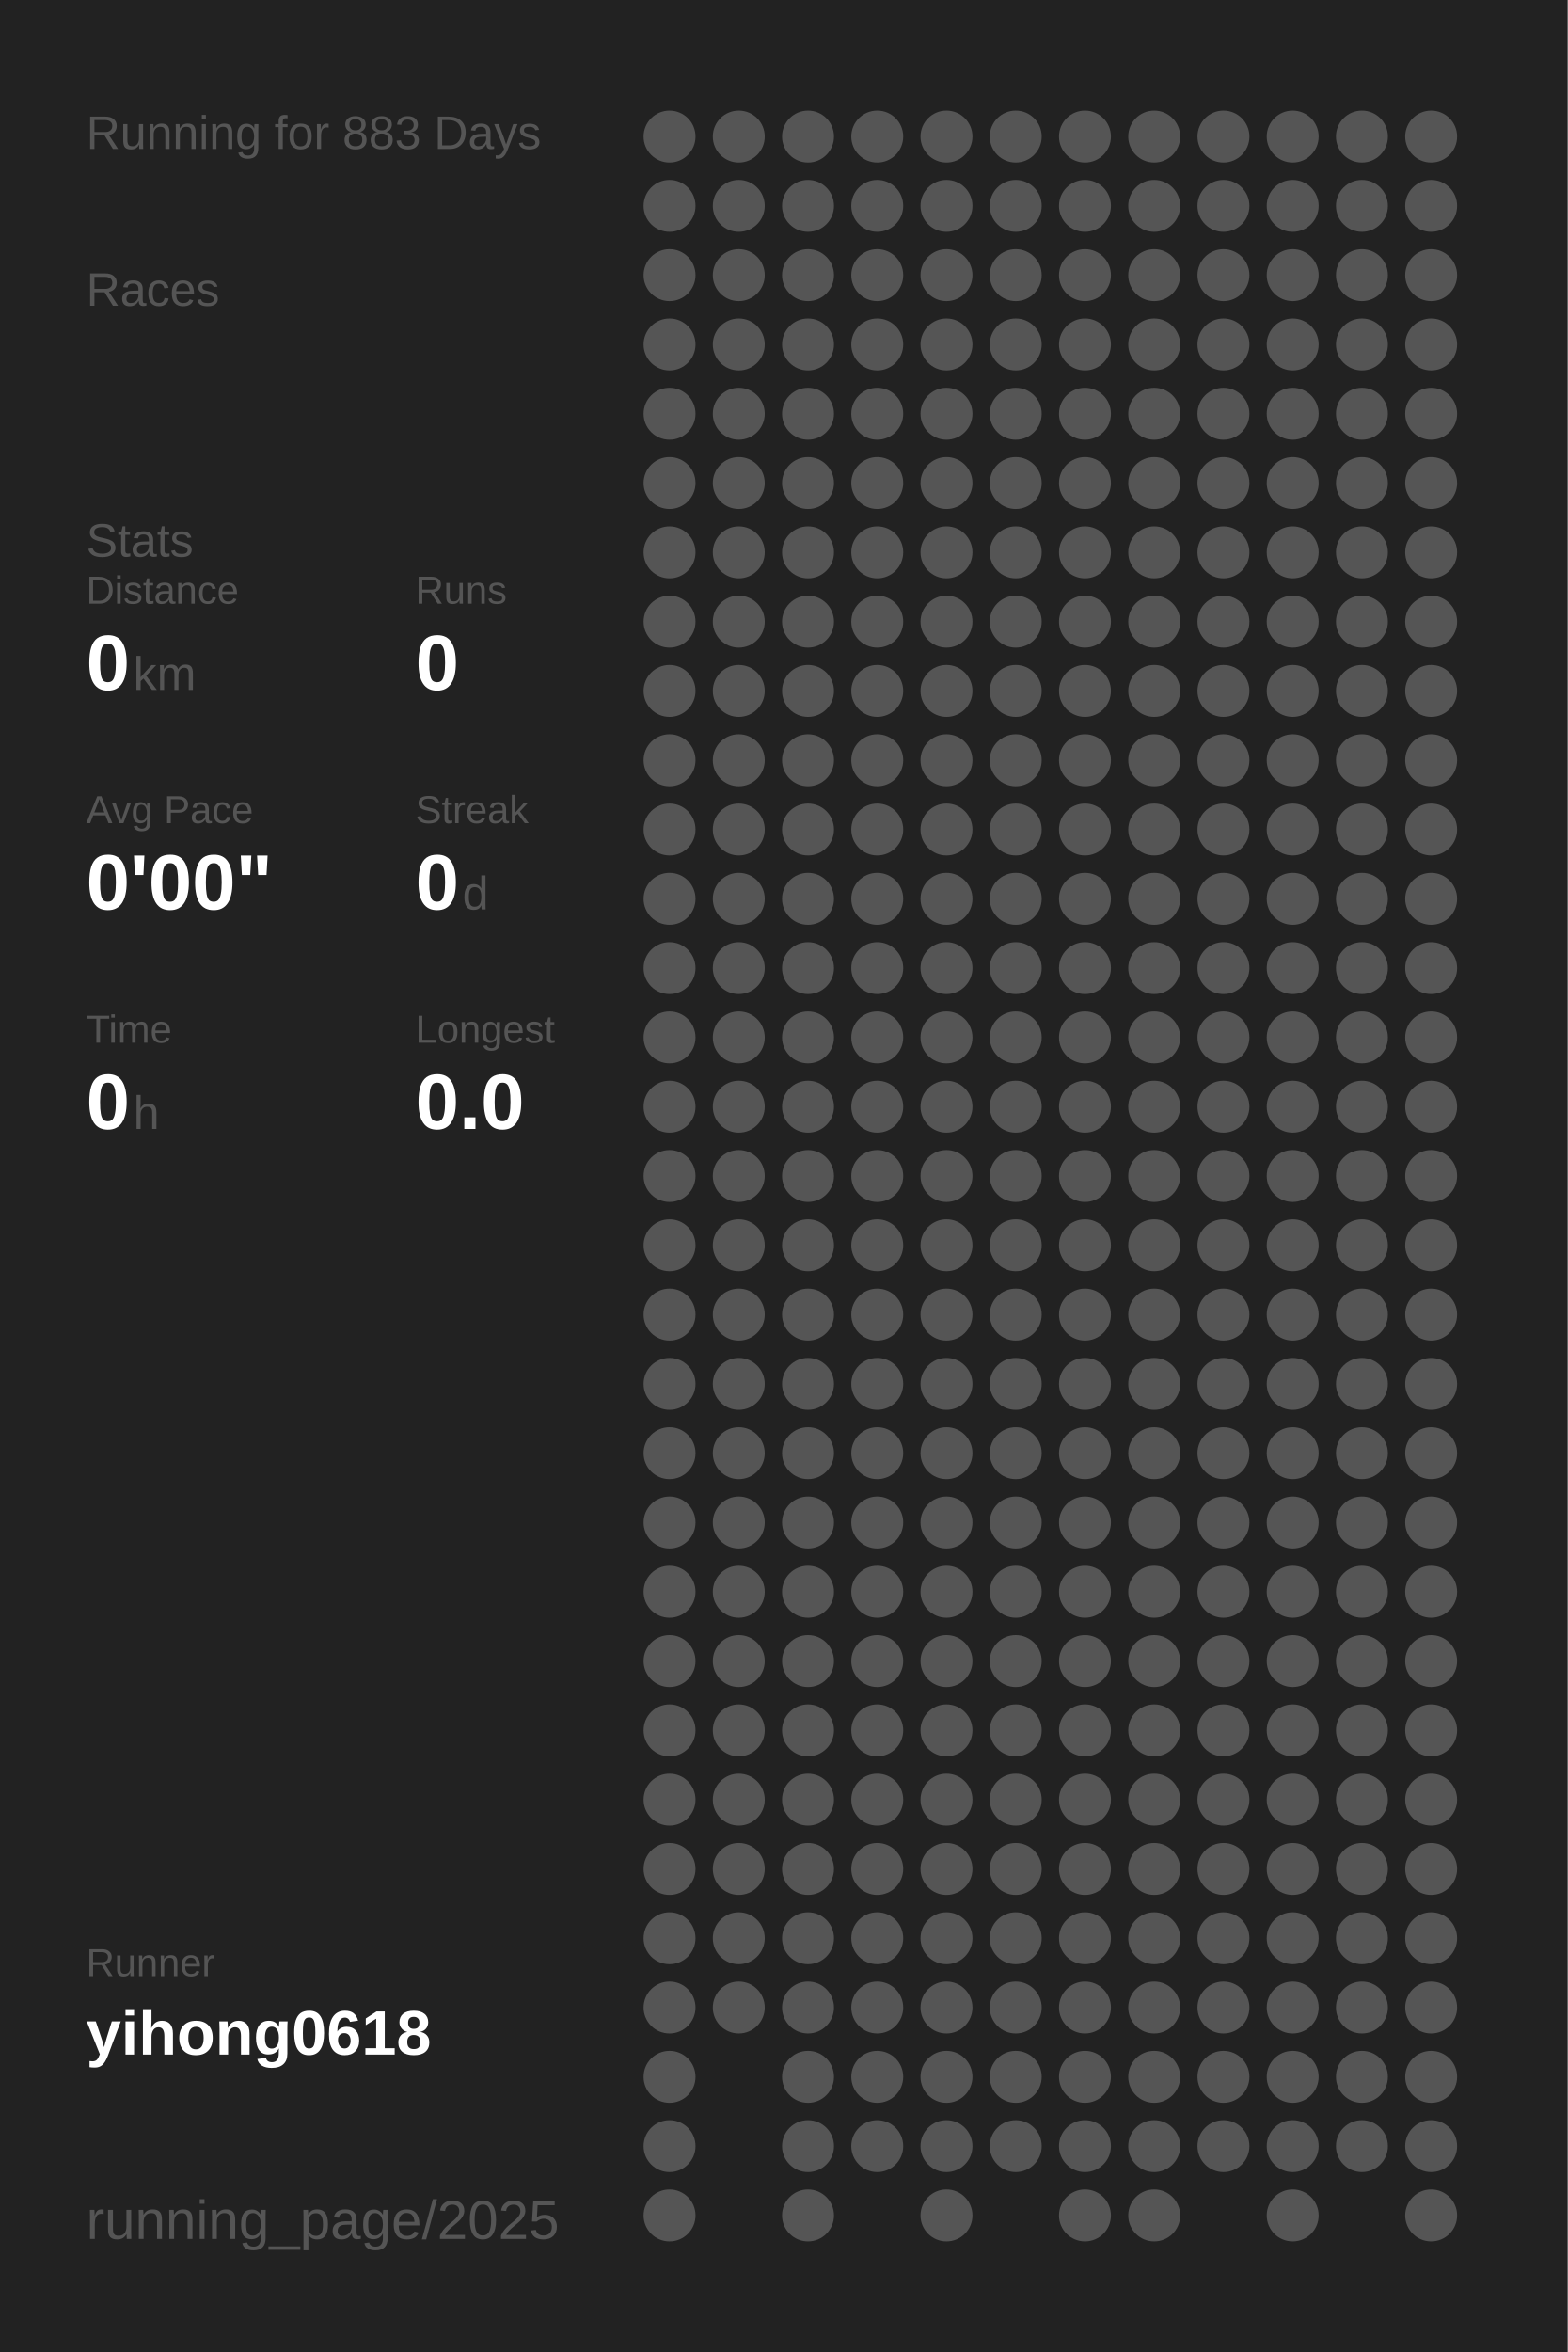
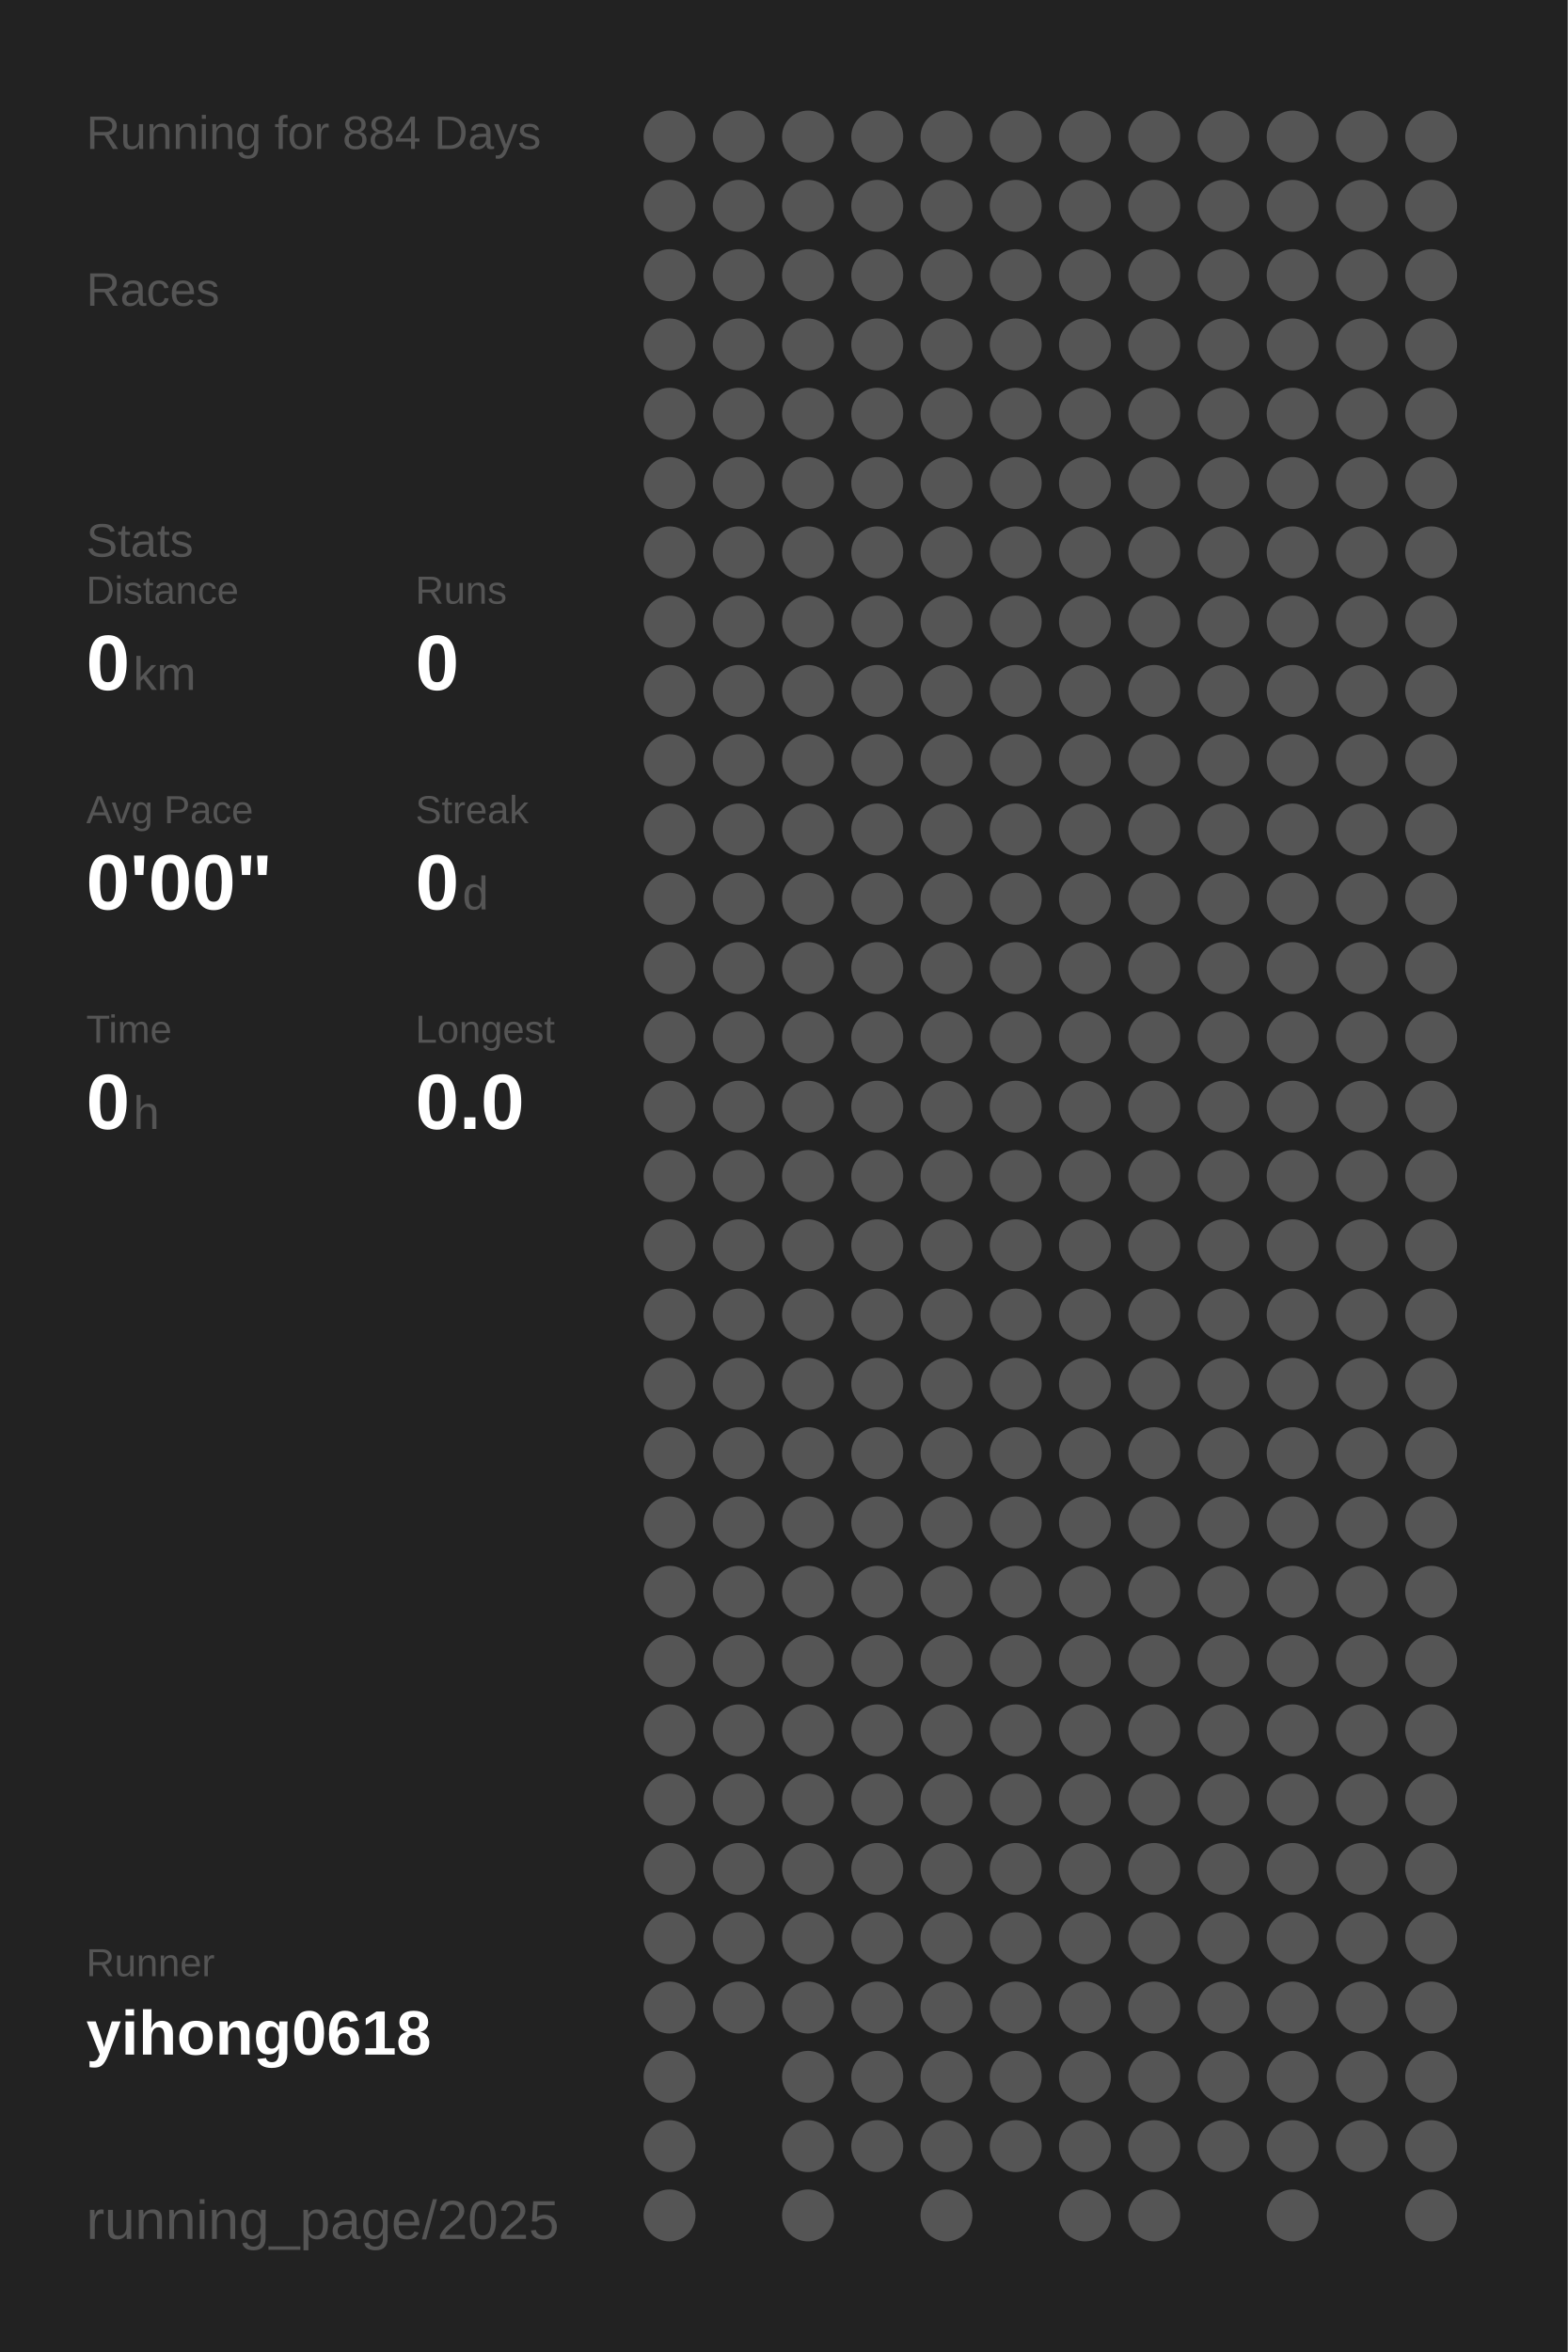
<svg xmlns="http://www.w3.org/2000/svg" baseProfile="full" height="300mm" version="1.1" viewBox="0,0,200,300" width="200mm">
  <defs />
  <rect fill="#222222" height="300" width="200" x="0" y="0" />
-   <text fill="#555555" style="font-size:6px; font-family:Arial;" x="11" y="19">Running for 883 Days</text>
+   <text fill="#555555" style="font-size:6px; font-family:Arial;" x="11" y="19">Running for 884 Days</text>
  <text fill="#555555" style="font-size:6px; font-family:Arial;" x="11" y="39">Races</text>
  <text fill="#555555" style="font-size:6px; font-family:Arial;" x="11" y="71">Stats</text>
  <text fill="#555555" style="font-size:5px; font-family:Arial;" x="11" y="77">Distance</text>
  <text fill="#FFFFFF" style="font-size:10px; font-family:Arial; font-weight:bold;" x="11" y="88">0</text>
  <text fill="#555555" style="font-size:6px; font-family:Arial;" x="17" y="88">km</text>
  <text fill="#555555" style="font-size:5px; font-family:Arial;" x="53" y="77">Runs</text>
  <text fill="#FFFFFF" style="font-size:10px; font-family:Arial; font-weight:bold;" x="53" y="88">0</text>
  <text fill="#555555" style="font-size:5px; font-family:Arial;" x="11" y="105">Avg Pace</text>
  <text fill="#FFFFFF" style="font-size:10px; font-family:Arial; font-weight:bold;" x="11" y="116">0'00"</text>
  <text fill="#555555" style="font-size:5px; font-family:Arial;" x="53" y="105">Streak</text>
  <text fill="#FFFFFF" style="font-size:10px; font-family:Arial; font-weight:bold;" x="53" y="116">0</text>
  <text fill="#555555" style="font-size:6px; font-family:Arial;" x="59" y="116">d</text>
  <text fill="#555555" style="font-size:5px; font-family:Arial;" x="11" y="133">Time</text>
  <text fill="#FFFFFF" style="font-size:10px; font-family:Arial; font-weight:bold;" x="11" y="144">0</text>
  <text fill="#555555" style="font-size:6px; font-family:Arial;" x="17" y="144">h</text>
  <text fill="#555555" style="font-size:5px; font-family:Arial;" x="53" y="133">Longest</text>
  <text fill="#FFFFFF" style="font-size:10px; font-family:Arial; font-weight:bold;" x="53" y="144">0.0</text>
  <text fill="#555555" style="font-size:5px; font-family:Arial;" x="11" y="252.065">Runner</text>
  <text fill="#FFFFFF" style="font-size:8px; font-family:Arial; font-weight:bold;" x="11" y="262.065">yihong0618</text>
  <text fill="#555555" style="font-size:7px; font-family:Arial;" x="11" y="285.581">running_page/2025</text>
  <circle cx="85.417" cy="17.419" fill="#555555" r="3.312" />
  <circle cx="85.417" cy="26.258" fill="#555555" r="3.312" />
  <circle cx="85.417" cy="35.097" fill="#555555" r="3.312" />
  <circle cx="85.417" cy="43.935" fill="#555555" r="3.312" />
  <circle cx="85.417" cy="52.774" fill="#555555" r="3.312" />
  <circle cx="85.417" cy="61.613" fill="#555555" r="3.312" />
  <circle cx="85.417" cy="70.452" fill="#555555" r="3.312" />
  <circle cx="85.417" cy="79.29" fill="#555555" r="3.312" />
  <circle cx="85.417" cy="88.129" fill="#555555" r="3.312" />
  <circle cx="85.417" cy="96.968" fill="#555555" r="3.312" />
  <circle cx="85.417" cy="105.806" fill="#555555" r="3.312" />
  <circle cx="85.417" cy="114.645" fill="#555555" r="3.312" />
  <circle cx="85.417" cy="123.484" fill="#555555" r="3.312" />
  <circle cx="85.417" cy="132.323" fill="#555555" r="3.312" />
  <circle cx="85.417" cy="141.161" fill="#555555" r="3.312" />
  <circle cx="85.417" cy="150" fill="#555555" r="3.312" />
  <circle cx="85.417" cy="158.839" fill="#555555" r="3.312" />
  <circle cx="85.417" cy="167.677" fill="#555555" r="3.312" />
  <circle cx="85.417" cy="176.516" fill="#555555" r="3.312" />
  <circle cx="85.417" cy="185.355" fill="#555555" r="3.312" />
  <circle cx="85.417" cy="194.194" fill="#555555" r="3.312" />
  <circle cx="85.417" cy="203.032" fill="#555555" r="3.312" />
  <circle cx="85.417" cy="211.871" fill="#555555" r="3.312" />
  <circle cx="85.417" cy="220.71" fill="#555555" r="3.312" />
  <circle cx="85.417" cy="229.548" fill="#555555" r="3.312" />
  <circle cx="85.417" cy="238.387" fill="#555555" r="3.312" />
  <circle cx="85.417" cy="247.226" fill="#555555" r="3.312" />
  <circle cx="85.417" cy="256.065" fill="#555555" r="3.312" />
  <circle cx="85.417" cy="264.903" fill="#555555" r="3.312" />
  <circle cx="85.417" cy="273.742" fill="#555555" r="3.312" />
  <circle cx="85.417" cy="282.581" fill="#555555" r="3.312" />
  <circle cx="94.25" cy="17.419" fill="#555555" r="3.312" />
  <circle cx="94.25" cy="26.258" fill="#555555" r="3.312" />
  <circle cx="94.25" cy="35.097" fill="#555555" r="3.312" />
  <circle cx="94.25" cy="43.935" fill="#555555" r="3.312" />
  <circle cx="94.25" cy="52.774" fill="#555555" r="3.312" />
  <circle cx="94.25" cy="61.613" fill="#555555" r="3.312" />
  <circle cx="94.25" cy="70.452" fill="#555555" r="3.312" />
  <circle cx="94.25" cy="79.29" fill="#555555" r="3.312" />
  <circle cx="94.25" cy="88.129" fill="#555555" r="3.312" />
  <circle cx="94.25" cy="96.968" fill="#555555" r="3.312" />
  <circle cx="94.25" cy="105.806" fill="#555555" r="3.312" />
  <circle cx="94.25" cy="114.645" fill="#555555" r="3.312" />
  <circle cx="94.25" cy="123.484" fill="#555555" r="3.312" />
  <circle cx="94.25" cy="132.323" fill="#555555" r="3.312" />
  <circle cx="94.25" cy="141.161" fill="#555555" r="3.312" />
  <circle cx="94.25" cy="150" fill="#555555" r="3.312" />
  <circle cx="94.25" cy="158.839" fill="#555555" r="3.312" />
  <circle cx="94.25" cy="167.677" fill="#555555" r="3.312" />
  <circle cx="94.25" cy="176.516" fill="#555555" r="3.312" />
  <circle cx="94.25" cy="185.355" fill="#555555" r="3.312" />
  <circle cx="94.25" cy="194.194" fill="#555555" r="3.312" />
  <circle cx="94.25" cy="203.032" fill="#555555" r="3.312" />
  <circle cx="94.25" cy="211.871" fill="#555555" r="3.312" />
  <circle cx="94.25" cy="220.71" fill="#555555" r="3.312" />
  <circle cx="94.25" cy="229.548" fill="#555555" r="3.312" />
  <circle cx="94.25" cy="238.387" fill="#555555" r="3.312" />
  <circle cx="94.25" cy="247.226" fill="#555555" r="3.312" />
  <circle cx="94.25" cy="256.065" fill="#555555" r="3.312" />
  <circle cx="103.083" cy="17.419" fill="#555555" r="3.312" />
  <circle cx="103.083" cy="26.258" fill="#555555" r="3.312" />
  <circle cx="103.083" cy="35.097" fill="#555555" r="3.312" />
  <circle cx="103.083" cy="43.935" fill="#555555" r="3.312" />
  <circle cx="103.083" cy="52.774" fill="#555555" r="3.312" />
  <circle cx="103.083" cy="61.613" fill="#555555" r="3.312" />
  <circle cx="103.083" cy="70.452" fill="#555555" r="3.312" />
  <circle cx="103.083" cy="79.29" fill="#555555" r="3.312" />
  <circle cx="103.083" cy="88.129" fill="#555555" r="3.312" />
  <circle cx="103.083" cy="96.968" fill="#555555" r="3.312" />
  <circle cx="103.083" cy="105.806" fill="#555555" r="3.312" />
  <circle cx="103.083" cy="114.645" fill="#555555" r="3.312" />
  <circle cx="103.083" cy="123.484" fill="#555555" r="3.312" />
  <circle cx="103.083" cy="132.323" fill="#555555" r="3.312" />
  <circle cx="103.083" cy="141.161" fill="#555555" r="3.312" />
  <circle cx="103.083" cy="150" fill="#555555" r="3.312" />
  <circle cx="103.083" cy="158.839" fill="#555555" r="3.312" />
  <circle cx="103.083" cy="167.677" fill="#555555" r="3.312" />
  <circle cx="103.083" cy="176.516" fill="#555555" r="3.312" />
  <circle cx="103.083" cy="185.355" fill="#555555" r="3.312" />
  <circle cx="103.083" cy="194.194" fill="#555555" r="3.312" />
  <circle cx="103.083" cy="203.032" fill="#555555" r="3.312" />
  <circle cx="103.083" cy="211.871" fill="#555555" r="3.312" />
  <circle cx="103.083" cy="220.71" fill="#555555" r="3.312" />
  <circle cx="103.083" cy="229.548" fill="#555555" r="3.312" />
  <circle cx="103.083" cy="238.387" fill="#555555" r="3.312" />
  <circle cx="103.083" cy="247.226" fill="#555555" r="3.312" />
  <circle cx="103.083" cy="256.065" fill="#555555" r="3.312" />
  <circle cx="103.083" cy="264.903" fill="#555555" r="3.312" />
  <circle cx="103.083" cy="273.742" fill="#555555" r="3.312" />
  <circle cx="103.083" cy="282.581" fill="#555555" r="3.312" />
  <circle cx="111.917" cy="17.419" fill="#555555" r="3.312" />
  <circle cx="111.917" cy="26.258" fill="#555555" r="3.312" />
  <circle cx="111.917" cy="35.097" fill="#555555" r="3.312" />
  <circle cx="111.917" cy="43.935" fill="#555555" r="3.312" />
  <circle cx="111.917" cy="52.774" fill="#555555" r="3.312" />
  <circle cx="111.917" cy="61.613" fill="#555555" r="3.312" />
  <circle cx="111.917" cy="70.452" fill="#555555" r="3.312" />
  <circle cx="111.917" cy="79.29" fill="#555555" r="3.312" />
  <circle cx="111.917" cy="88.129" fill="#555555" r="3.312" />
  <circle cx="111.917" cy="96.968" fill="#555555" r="3.312" />
  <circle cx="111.917" cy="105.806" fill="#555555" r="3.312" />
  <circle cx="111.917" cy="114.645" fill="#555555" r="3.312" />
  <circle cx="111.917" cy="123.484" fill="#555555" r="3.312" />
  <circle cx="111.917" cy="132.323" fill="#555555" r="3.312" />
  <circle cx="111.917" cy="141.161" fill="#555555" r="3.312" />
  <circle cx="111.917" cy="150" fill="#555555" r="3.312" />
  <circle cx="111.917" cy="158.839" fill="#555555" r="3.312" />
  <circle cx="111.917" cy="167.677" fill="#555555" r="3.312" />
  <circle cx="111.917" cy="176.516" fill="#555555" r="3.312" />
  <circle cx="111.917" cy="185.355" fill="#555555" r="3.312" />
  <circle cx="111.917" cy="194.194" fill="#555555" r="3.312" />
  <circle cx="111.917" cy="203.032" fill="#555555" r="3.312" />
  <circle cx="111.917" cy="211.871" fill="#555555" r="3.312" />
  <circle cx="111.917" cy="220.71" fill="#555555" r="3.312" />
  <circle cx="111.917" cy="229.548" fill="#555555" r="3.312" />
  <circle cx="111.917" cy="238.387" fill="#555555" r="3.312" />
  <circle cx="111.917" cy="247.226" fill="#555555" r="3.312" />
  <circle cx="111.917" cy="256.065" fill="#555555" r="3.312" />
  <circle cx="111.917" cy="264.903" fill="#555555" r="3.312" />
  <circle cx="111.917" cy="273.742" fill="#555555" r="3.312" />
  <circle cx="120.75" cy="17.419" fill="#555555" r="3.312" />
  <circle cx="120.75" cy="26.258" fill="#555555" r="3.312" />
  <circle cx="120.75" cy="35.097" fill="#555555" r="3.312" />
  <circle cx="120.75" cy="43.935" fill="#555555" r="3.312" />
  <circle cx="120.75" cy="52.774" fill="#555555" r="3.312" />
  <circle cx="120.75" cy="61.613" fill="#555555" r="3.312" />
  <circle cx="120.75" cy="70.452" fill="#555555" r="3.312" />
  <circle cx="120.75" cy="79.29" fill="#555555" r="3.312" />
  <circle cx="120.75" cy="88.129" fill="#555555" r="3.312" />
  <circle cx="120.75" cy="96.968" fill="#555555" r="3.312" />
  <circle cx="120.75" cy="105.806" fill="#555555" r="3.312" />
  <circle cx="120.75" cy="114.645" fill="#555555" r="3.312" />
  <circle cx="120.75" cy="123.484" fill="#555555" r="3.312" />
  <circle cx="120.75" cy="132.323" fill="#555555" r="3.312" />
  <circle cx="120.75" cy="141.161" fill="#555555" r="3.312" />
  <circle cx="120.75" cy="150" fill="#555555" r="3.312" />
  <circle cx="120.75" cy="158.839" fill="#555555" r="3.312" />
  <circle cx="120.75" cy="167.677" fill="#555555" r="3.312" />
  <circle cx="120.75" cy="176.516" fill="#555555" r="3.312" />
  <circle cx="120.75" cy="185.355" fill="#555555" r="3.312" />
  <circle cx="120.75" cy="194.194" fill="#555555" r="3.312" />
  <circle cx="120.75" cy="203.032" fill="#555555" r="3.312" />
  <circle cx="120.75" cy="211.871" fill="#555555" r="3.312" />
  <circle cx="120.75" cy="220.71" fill="#555555" r="3.312" />
  <circle cx="120.75" cy="229.548" fill="#555555" r="3.312" />
  <circle cx="120.75" cy="238.387" fill="#555555" r="3.312" />
  <circle cx="120.75" cy="247.226" fill="#555555" r="3.312" />
  <circle cx="120.75" cy="256.065" fill="#555555" r="3.312" />
  <circle cx="120.75" cy="264.903" fill="#555555" r="3.312" />
  <circle cx="120.75" cy="273.742" fill="#555555" r="3.312" />
  <circle cx="120.75" cy="282.581" fill="#555555" r="3.312" />
  <circle cx="129.583" cy="17.419" fill="#555555" r="3.312" />
  <circle cx="129.583" cy="26.258" fill="#555555" r="3.312" />
  <circle cx="129.583" cy="35.097" fill="#555555" r="3.312" />
  <circle cx="129.583" cy="43.935" fill="#555555" r="3.312" />
  <circle cx="129.583" cy="52.774" fill="#555555" r="3.312" />
  <circle cx="129.583" cy="61.613" fill="#555555" r="3.312" />
  <circle cx="129.583" cy="70.452" fill="#555555" r="3.312" />
  <circle cx="129.583" cy="79.29" fill="#555555" r="3.312" />
  <circle cx="129.583" cy="88.129" fill="#555555" r="3.312" />
  <circle cx="129.583" cy="96.968" fill="#555555" r="3.312" />
  <circle cx="129.583" cy="105.806" fill="#555555" r="3.312" />
  <circle cx="129.583" cy="114.645" fill="#555555" r="3.312" />
  <circle cx="129.583" cy="123.484" fill="#555555" r="3.312" />
  <circle cx="129.583" cy="132.323" fill="#555555" r="3.312" />
  <circle cx="129.583" cy="141.161" fill="#555555" r="3.312" />
  <circle cx="129.583" cy="150" fill="#555555" r="3.312" />
  <circle cx="129.583" cy="158.839" fill="#555555" r="3.312" />
  <circle cx="129.583" cy="167.677" fill="#555555" r="3.312" />
  <circle cx="129.583" cy="176.516" fill="#555555" r="3.312" />
  <circle cx="129.583" cy="185.355" fill="#555555" r="3.312" />
  <circle cx="129.583" cy="194.194" fill="#555555" r="3.312" />
  <circle cx="129.583" cy="203.032" fill="#555555" r="3.312" />
  <circle cx="129.583" cy="211.871" fill="#555555" r="3.312" />
  <circle cx="129.583" cy="220.71" fill="#555555" r="3.312" />
  <circle cx="129.583" cy="229.548" fill="#555555" r="3.312" />
  <circle cx="129.583" cy="238.387" fill="#555555" r="3.312" />
  <circle cx="129.583" cy="247.226" fill="#555555" r="3.312" />
  <circle cx="129.583" cy="256.065" fill="#555555" r="3.312" />
  <circle cx="129.583" cy="264.903" fill="#555555" r="3.312" />
  <circle cx="129.583" cy="273.742" fill="#555555" r="3.312" />
  <circle cx="138.417" cy="17.419" fill="#555555" r="3.312" />
  <circle cx="138.417" cy="26.258" fill="#555555" r="3.312" />
  <circle cx="138.417" cy="35.097" fill="#555555" r="3.312" />
  <circle cx="138.417" cy="43.935" fill="#555555" r="3.312" />
  <circle cx="138.417" cy="52.774" fill="#555555" r="3.312" />
  <circle cx="138.417" cy="61.613" fill="#555555" r="3.312" />
  <circle cx="138.417" cy="70.452" fill="#555555" r="3.312" />
  <circle cx="138.417" cy="79.29" fill="#555555" r="3.312" />
  <circle cx="138.417" cy="88.129" fill="#555555" r="3.312" />
  <circle cx="138.417" cy="96.968" fill="#555555" r="3.312" />
  <circle cx="138.417" cy="105.806" fill="#555555" r="3.312" />
  <circle cx="138.417" cy="114.645" fill="#555555" r="3.312" />
  <circle cx="138.417" cy="123.484" fill="#555555" r="3.312" />
  <circle cx="138.417" cy="132.323" fill="#555555" r="3.312" />
  <circle cx="138.417" cy="141.161" fill="#555555" r="3.312" />
  <circle cx="138.417" cy="150" fill="#555555" r="3.312" />
  <circle cx="138.417" cy="158.839" fill="#555555" r="3.312" />
  <circle cx="138.417" cy="167.677" fill="#555555" r="3.312" />
  <circle cx="138.417" cy="176.516" fill="#555555" r="3.312" />
  <circle cx="138.417" cy="185.355" fill="#555555" r="3.312" />
  <circle cx="138.417" cy="194.194" fill="#555555" r="3.312" />
  <circle cx="138.417" cy="203.032" fill="#555555" r="3.312" />
  <circle cx="138.417" cy="211.871" fill="#555555" r="3.312" />
  <circle cx="138.417" cy="220.71" fill="#555555" r="3.312" />
  <circle cx="138.417" cy="229.548" fill="#555555" r="3.312" />
  <circle cx="138.417" cy="238.387" fill="#555555" r="3.312" />
  <circle cx="138.417" cy="247.226" fill="#555555" r="3.312" />
  <circle cx="138.417" cy="256.065" fill="#555555" r="3.312" />
  <circle cx="138.417" cy="264.903" fill="#555555" r="3.312" />
  <circle cx="138.417" cy="273.742" fill="#555555" r="3.312" />
  <circle cx="138.417" cy="282.581" fill="#555555" r="3.312" />
  <circle cx="147.25" cy="17.419" fill="#555555" r="3.312" />
  <circle cx="147.25" cy="26.258" fill="#555555" r="3.312" />
  <circle cx="147.25" cy="35.097" fill="#555555" r="3.312" />
  <circle cx="147.25" cy="43.935" fill="#555555" r="3.312" />
  <circle cx="147.25" cy="52.774" fill="#555555" r="3.312" />
  <circle cx="147.25" cy="61.613" fill="#555555" r="3.312" />
  <circle cx="147.25" cy="70.452" fill="#555555" r="3.312" />
  <circle cx="147.25" cy="79.29" fill="#555555" r="3.312" />
  <circle cx="147.25" cy="88.129" fill="#555555" r="3.312" />
  <circle cx="147.25" cy="96.968" fill="#555555" r="3.312" />
  <circle cx="147.25" cy="105.806" fill="#555555" r="3.312" />
  <circle cx="147.25" cy="114.645" fill="#555555" r="3.312" />
  <circle cx="147.25" cy="123.484" fill="#555555" r="3.312" />
  <circle cx="147.25" cy="132.323" fill="#555555" r="3.312" />
  <circle cx="147.25" cy="141.161" fill="#555555" r="3.312" />
  <circle cx="147.25" cy="150" fill="#555555" r="3.312" />
  <circle cx="147.25" cy="158.839" fill="#555555" r="3.312" />
  <circle cx="147.25" cy="167.677" fill="#555555" r="3.312" />
  <circle cx="147.25" cy="176.516" fill="#555555" r="3.312" />
  <circle cx="147.25" cy="185.355" fill="#555555" r="3.312" />
  <circle cx="147.25" cy="194.194" fill="#555555" r="3.312" />
  <circle cx="147.25" cy="203.032" fill="#555555" r="3.312" />
  <circle cx="147.25" cy="211.871" fill="#555555" r="3.312" />
  <circle cx="147.25" cy="220.71" fill="#555555" r="3.312" />
  <circle cx="147.25" cy="229.548" fill="#555555" r="3.312" />
  <circle cx="147.25" cy="238.387" fill="#555555" r="3.312" />
  <circle cx="147.25" cy="247.226" fill="#555555" r="3.312" />
  <circle cx="147.25" cy="256.065" fill="#555555" r="3.312" />
  <circle cx="147.25" cy="264.903" fill="#555555" r="3.312" />
  <circle cx="147.25" cy="273.742" fill="#555555" r="3.312" />
  <circle cx="147.25" cy="282.581" fill="#555555" r="3.312" />
  <circle cx="156.083" cy="17.419" fill="#555555" r="3.312" />
  <circle cx="156.083" cy="26.258" fill="#555555" r="3.312" />
  <circle cx="156.083" cy="35.097" fill="#555555" r="3.312" />
  <circle cx="156.083" cy="43.935" fill="#555555" r="3.312" />
  <circle cx="156.083" cy="52.774" fill="#555555" r="3.312" />
  <circle cx="156.083" cy="61.613" fill="#555555" r="3.312" />
  <circle cx="156.083" cy="70.452" fill="#555555" r="3.312" />
  <circle cx="156.083" cy="79.29" fill="#555555" r="3.312" />
  <circle cx="156.083" cy="88.129" fill="#555555" r="3.312" />
  <circle cx="156.083" cy="96.968" fill="#555555" r="3.312" />
  <circle cx="156.083" cy="105.806" fill="#555555" r="3.312" />
  <circle cx="156.083" cy="114.645" fill="#555555" r="3.312" />
  <circle cx="156.083" cy="123.484" fill="#555555" r="3.312" />
  <circle cx="156.083" cy="132.323" fill="#555555" r="3.312" />
  <circle cx="156.083" cy="141.161" fill="#555555" r="3.312" />
  <circle cx="156.083" cy="150" fill="#555555" r="3.312" />
  <circle cx="156.083" cy="158.839" fill="#555555" r="3.312" />
  <circle cx="156.083" cy="167.677" fill="#555555" r="3.312" />
  <circle cx="156.083" cy="176.516" fill="#555555" r="3.312" />
  <circle cx="156.083" cy="185.355" fill="#555555" r="3.312" />
  <circle cx="156.083" cy="194.194" fill="#555555" r="3.312" />
  <circle cx="156.083" cy="203.032" fill="#555555" r="3.312" />
  <circle cx="156.083" cy="211.871" fill="#555555" r="3.312" />
  <circle cx="156.083" cy="220.71" fill="#555555" r="3.312" />
  <circle cx="156.083" cy="229.548" fill="#555555" r="3.312" />
  <circle cx="156.083" cy="238.387" fill="#555555" r="3.312" />
  <circle cx="156.083" cy="247.226" fill="#555555" r="3.312" />
  <circle cx="156.083" cy="256.065" fill="#555555" r="3.312" />
  <circle cx="156.083" cy="264.903" fill="#555555" r="3.312" />
  <circle cx="156.083" cy="273.742" fill="#555555" r="3.312" />
  <circle cx="164.917" cy="17.419" fill="#555555" r="3.312" />
  <circle cx="164.917" cy="26.258" fill="#555555" r="3.312" />
  <circle cx="164.917" cy="35.097" fill="#555555" r="3.312" />
  <circle cx="164.917" cy="43.935" fill="#555555" r="3.312" />
  <circle cx="164.917" cy="52.774" fill="#555555" r="3.312" />
  <circle cx="164.917" cy="61.613" fill="#555555" r="3.312" />
  <circle cx="164.917" cy="70.452" fill="#555555" r="3.312" />
  <circle cx="164.917" cy="79.29" fill="#555555" r="3.312" />
  <circle cx="164.917" cy="88.129" fill="#555555" r="3.312" />
  <circle cx="164.917" cy="96.968" fill="#555555" r="3.312" />
  <circle cx="164.917" cy="105.806" fill="#555555" r="3.312" />
  <circle cx="164.917" cy="114.645" fill="#555555" r="3.312" />
  <circle cx="164.917" cy="123.484" fill="#555555" r="3.312" />
  <circle cx="164.917" cy="132.323" fill="#555555" r="3.312" />
  <circle cx="164.917" cy="141.161" fill="#555555" r="3.312" />
  <circle cx="164.917" cy="150" fill="#555555" r="3.312" />
  <circle cx="164.917" cy="158.839" fill="#555555" r="3.312" />
  <circle cx="164.917" cy="167.677" fill="#555555" r="3.312" />
  <circle cx="164.917" cy="176.516" fill="#555555" r="3.312" />
  <circle cx="164.917" cy="185.355" fill="#555555" r="3.312" />
  <circle cx="164.917" cy="194.194" fill="#555555" r="3.312" />
  <circle cx="164.917" cy="203.032" fill="#555555" r="3.312" />
  <circle cx="164.917" cy="211.871" fill="#555555" r="3.312" />
  <circle cx="164.917" cy="220.71" fill="#555555" r="3.312" />
  <circle cx="164.917" cy="229.548" fill="#555555" r="3.312" />
  <circle cx="164.917" cy="238.387" fill="#555555" r="3.312" />
  <circle cx="164.917" cy="247.226" fill="#555555" r="3.312" />
  <circle cx="164.917" cy="256.065" fill="#555555" r="3.312" />
  <circle cx="164.917" cy="264.903" fill="#555555" r="3.312" />
  <circle cx="164.917" cy="273.742" fill="#555555" r="3.312" />
  <circle cx="164.917" cy="282.581" fill="#555555" r="3.312" />
  <circle cx="173.75" cy="17.419" fill="#555555" r="3.312" />
  <circle cx="173.75" cy="26.258" fill="#555555" r="3.312" />
  <circle cx="173.75" cy="35.097" fill="#555555" r="3.312" />
  <circle cx="173.75" cy="43.935" fill="#555555" r="3.312" />
  <circle cx="173.75" cy="52.774" fill="#555555" r="3.312" />
  <circle cx="173.75" cy="61.613" fill="#555555" r="3.312" />
  <circle cx="173.75" cy="70.452" fill="#555555" r="3.312" />
  <circle cx="173.75" cy="79.29" fill="#555555" r="3.312" />
  <circle cx="173.75" cy="88.129" fill="#555555" r="3.312" />
  <circle cx="173.75" cy="96.968" fill="#555555" r="3.312" />
  <circle cx="173.75" cy="105.806" fill="#555555" r="3.312" />
  <circle cx="173.75" cy="114.645" fill="#555555" r="3.312" />
  <circle cx="173.75" cy="123.484" fill="#555555" r="3.312" />
  <circle cx="173.75" cy="132.323" fill="#555555" r="3.312" />
  <circle cx="173.75" cy="141.161" fill="#555555" r="3.312" />
  <circle cx="173.75" cy="150" fill="#555555" r="3.312" />
  <circle cx="173.75" cy="158.839" fill="#555555" r="3.312" />
  <circle cx="173.75" cy="167.677" fill="#555555" r="3.312" />
  <circle cx="173.75" cy="176.516" fill="#555555" r="3.312" />
  <circle cx="173.75" cy="185.355" fill="#555555" r="3.312" />
  <circle cx="173.75" cy="194.194" fill="#555555" r="3.312" />
  <circle cx="173.75" cy="203.032" fill="#555555" r="3.312" />
  <circle cx="173.75" cy="211.871" fill="#555555" r="3.312" />
  <circle cx="173.75" cy="220.71" fill="#555555" r="3.312" />
  <circle cx="173.75" cy="229.548" fill="#555555" r="3.312" />
  <circle cx="173.75" cy="238.387" fill="#555555" r="3.312" />
  <circle cx="173.75" cy="247.226" fill="#555555" r="3.312" />
  <circle cx="173.75" cy="256.065" fill="#555555" r="3.312" />
  <circle cx="173.75" cy="264.903" fill="#555555" r="3.312" />
  <circle cx="173.75" cy="273.742" fill="#555555" r="3.312" />
  <circle cx="182.583" cy="17.419" fill="#555555" r="3.312" />
  <circle cx="182.583" cy="26.258" fill="#555555" r="3.312" />
  <circle cx="182.583" cy="35.097" fill="#555555" r="3.312" />
  <circle cx="182.583" cy="43.935" fill="#555555" r="3.312" />
  <circle cx="182.583" cy="52.774" fill="#555555" r="3.312" />
  <circle cx="182.583" cy="61.613" fill="#555555" r="3.312" />
  <circle cx="182.583" cy="70.452" fill="#555555" r="3.312" />
  <circle cx="182.583" cy="79.29" fill="#555555" r="3.312" />
  <circle cx="182.583" cy="88.129" fill="#555555" r="3.312" />
  <circle cx="182.583" cy="96.968" fill="#555555" r="3.312" />
  <circle cx="182.583" cy="105.806" fill="#555555" r="3.312" />
  <circle cx="182.583" cy="114.645" fill="#555555" r="3.312" />
  <circle cx="182.583" cy="123.484" fill="#555555" r="3.312" />
  <circle cx="182.583" cy="132.323" fill="#555555" r="3.312" />
  <circle cx="182.583" cy="141.161" fill="#555555" r="3.312" />
  <circle cx="182.583" cy="150" fill="#555555" r="3.312" />
  <circle cx="182.583" cy="158.839" fill="#555555" r="3.312" />
  <circle cx="182.583" cy="167.677" fill="#555555" r="3.312" />
  <circle cx="182.583" cy="176.516" fill="#555555" r="3.312" />
  <circle cx="182.583" cy="185.355" fill="#555555" r="3.312" />
  <circle cx="182.583" cy="194.194" fill="#555555" r="3.312" />
  <circle cx="182.583" cy="203.032" fill="#555555" r="3.312" />
  <circle cx="182.583" cy="211.871" fill="#555555" r="3.312" />
  <circle cx="182.583" cy="220.71" fill="#555555" r="3.312" />
  <circle cx="182.583" cy="229.548" fill="#555555" r="3.312" />
  <circle cx="182.583" cy="238.387" fill="#555555" r="3.312" />
  <circle cx="182.583" cy="247.226" fill="#555555" r="3.312" />
  <circle cx="182.583" cy="256.065" fill="#555555" r="3.312" />
  <circle cx="182.583" cy="264.903" fill="#555555" r="3.312" />
  <circle cx="182.583" cy="273.742" fill="#555555" r="3.312" />
  <circle cx="182.583" cy="282.581" fill="#555555" r="3.312" />
</svg>
